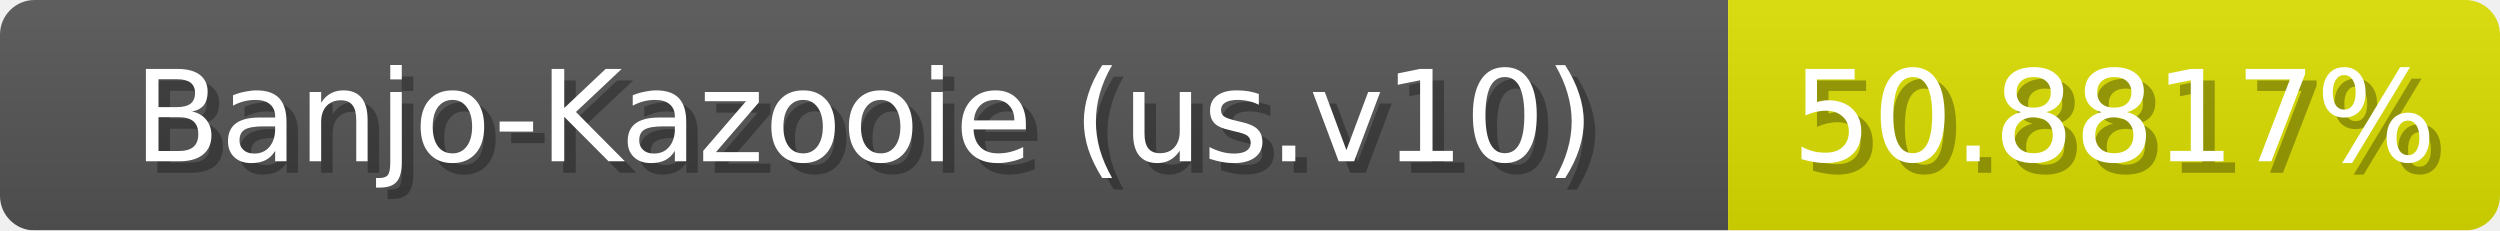
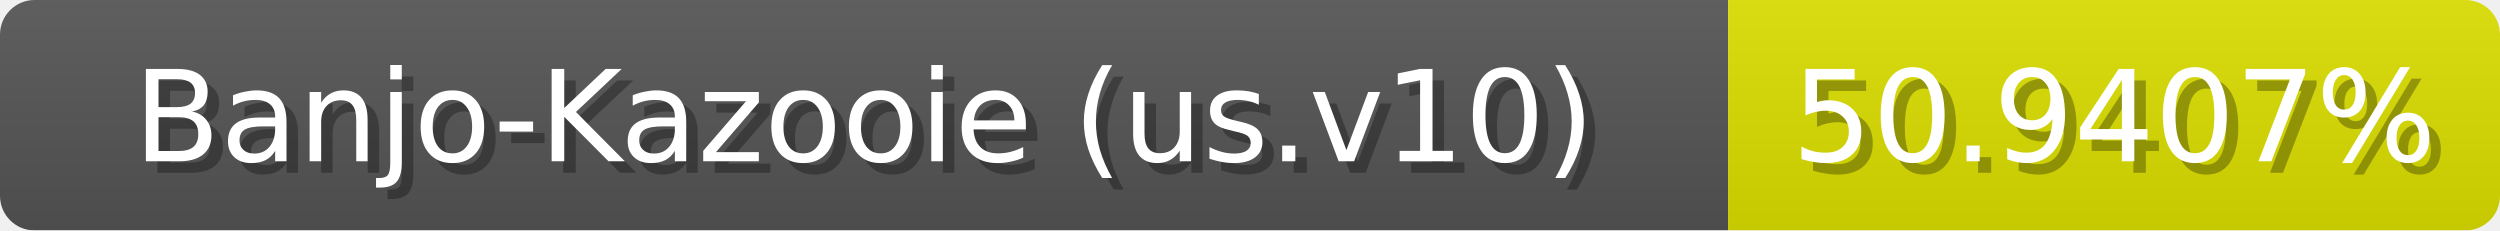
<svg xmlns="http://www.w3.org/2000/svg" width="217" height="20">
  <linearGradient id="b" x2="0" y2="100%">
    <stop offset="0" stop-color="#bbb" stop-opacity=".1" />
    <stop offset="1" stop-opacity=".1" />
  </linearGradient>
  <mask id="anybadge_1">
    <rect width="217" height="20" rx="3" fill="#fff" />
  </mask>
  <g mask="url(#anybadge_1)">
    <path fill="#555" d="M0 0h150v20H0z" />
    <path fill="#dce000" d="M150 0h67v20H150z" />
    <path fill="url(#b)" d="M0 0h217v20H0z" />
  </g>
  <g fill="#fff" text-anchor="middle" font-family="DejaVu Sans,Verdana,Geneva,sans-serif" font-size="11">
    <text x="76.0" y="15" fill="#010101" fill-opacity=".3">Banjo-Kazooie (us.v10)</text>
    <text x="75.0" y="14">Banjo-Kazooie (us.v10)</text>
  </g>
  <g fill="#fff" text-anchor="middle" font-family="DejaVu Sans,Verdana,Geneva,sans-serif" font-size="11">
-     <text x="184.5" y="15" fill="#010101" fill-opacity=".3">50.8817%</text>
-     <text x="183.5" y="14">50.8817%</text>
+     <text x="184.5" y="15" fill="#010101" fill-opacity=".3">50.9407%</text>
+     <text x="183.5" y="14">50.9407%</text>
  </g>
</svg>
